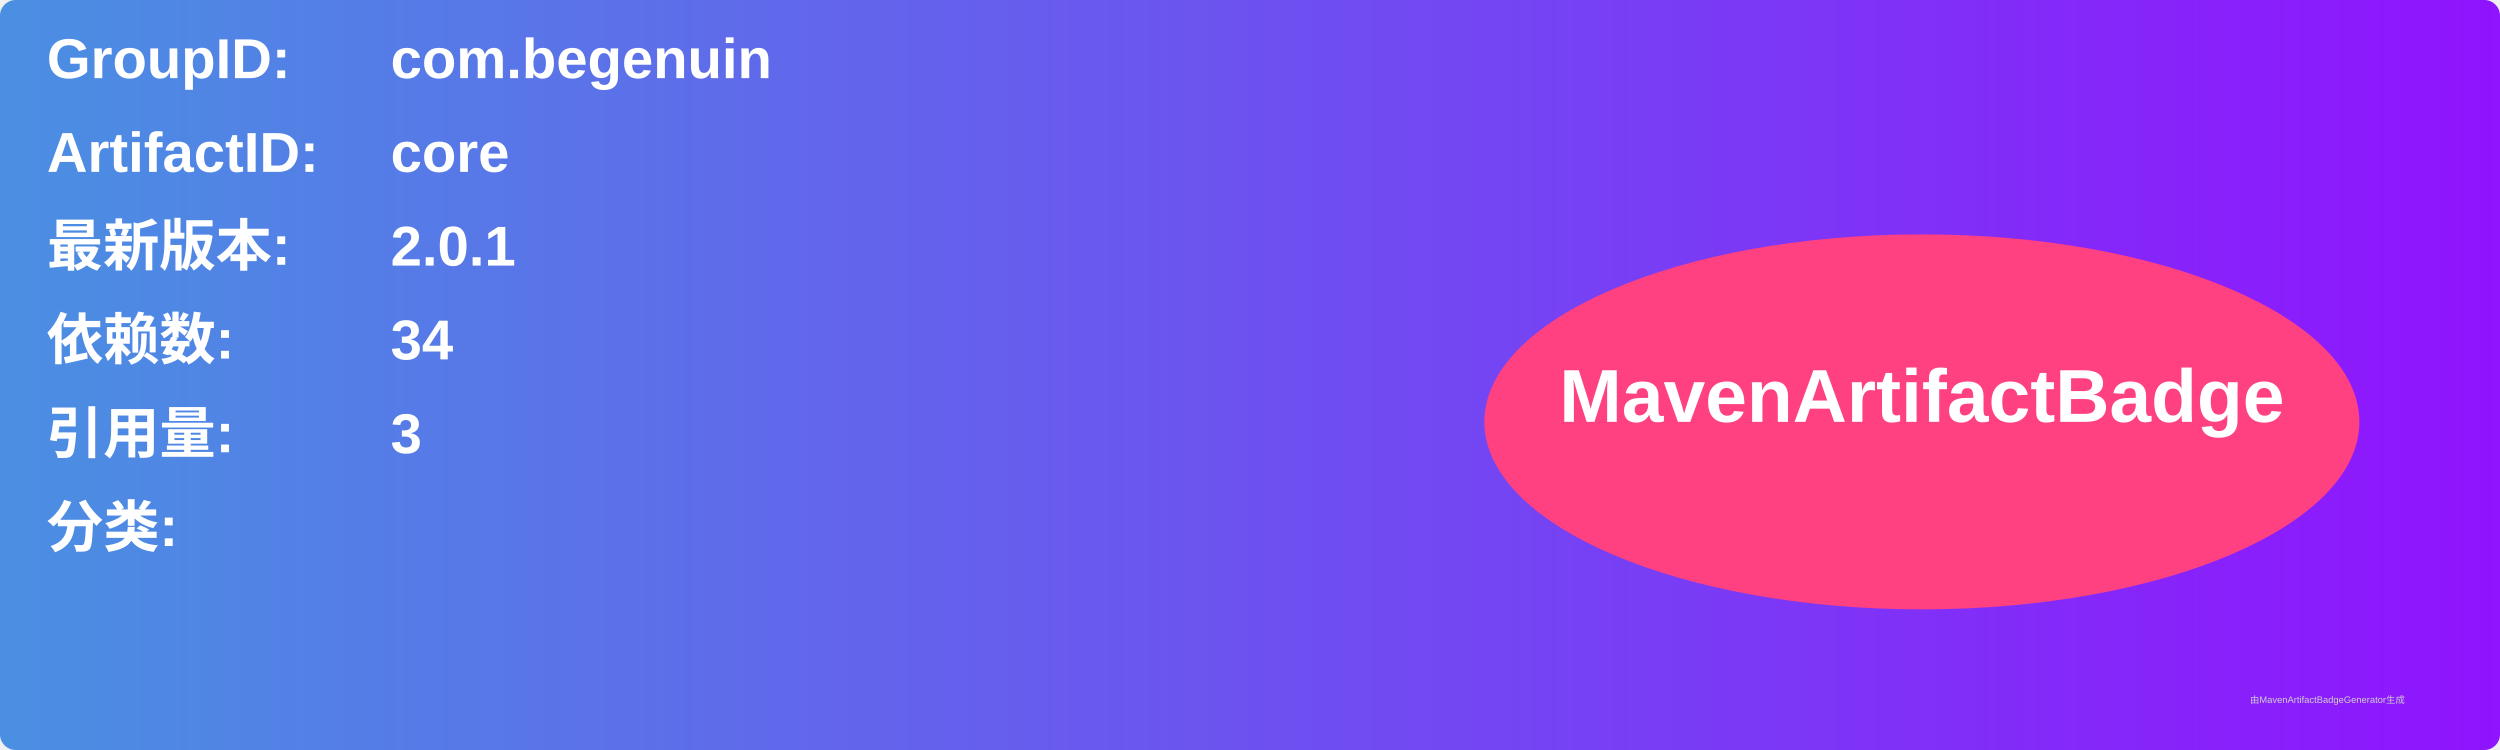
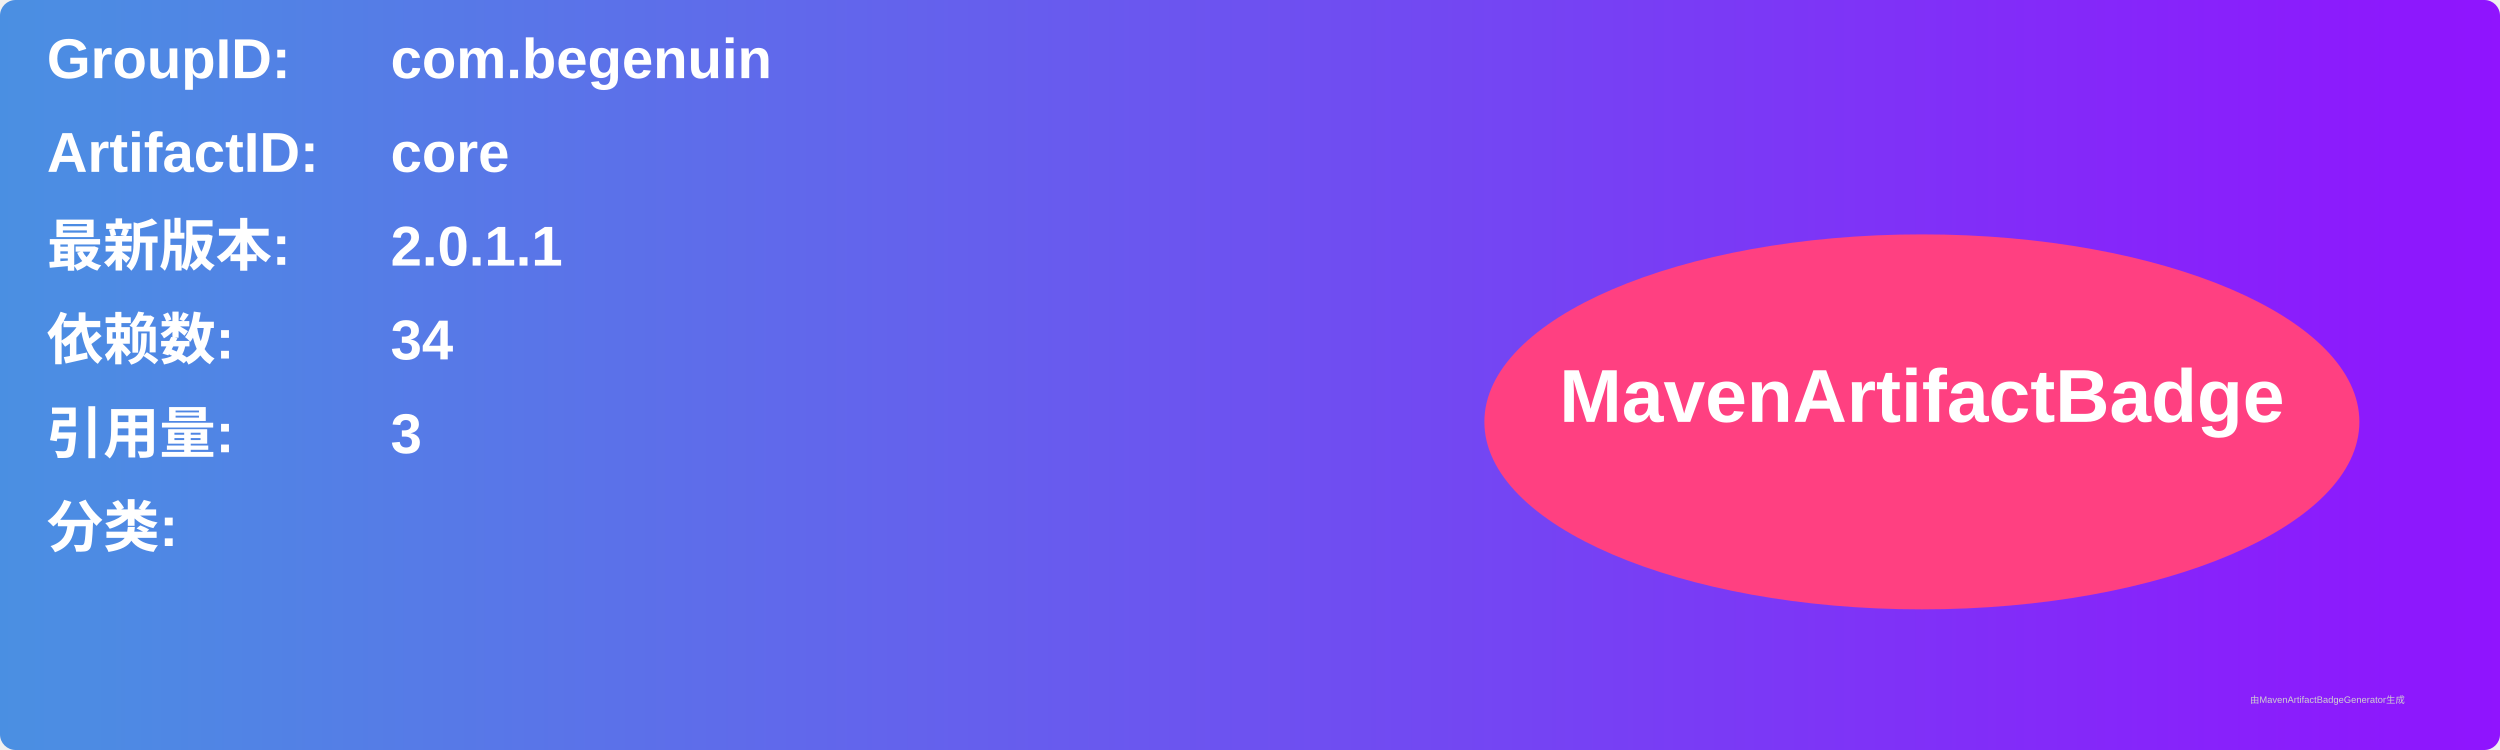
<svg xmlns="http://www.w3.org/2000/svg" width="800" height="240" viewBox="0 0 800 240">
  <linearGradient id="grad" x1="0%" y1="0%" x2="100%" y2="0%">
    <stop offset="0%" stop-color="#4a90e2" />
    <stop offset="100%" stop-color="#9013fe" />
  </linearGradient>
  <rect width="100%" height="100%" rx="5" ry="5" fill="url(#grad)" />
  <g transform="translate(15, 15)">
    <text x="0" y="10" font-family="Arial" font-size="18" fill="white" font-weight="bold" width="260">GroupID:</text>
    <text x="110" y="10" font-family="Arial" font-size="18" fill="white" font-weight="bold" width="460">com.begenuin</text>
    <text x="0" y="40" font-family="Arial" font-size="18" fill="white" font-weight="bold" width="260">ArtifactID:</text>
    <text x="110" y="40" font-family="Arial" font-size="18" fill="white" font-weight="bold" width="460">core</text>
    <text x="0" y="70" font-family="Arial" font-size="18" fill="white" font-weight="bold">最新版本:</text>
    <text x="110" y="70" font-family="Arial" font-size="18" fill="white" font-weight="bold">
-       <tspan font-weight="bold">2.0.1</tspan>
+       <tspan font-weight="bold">2.0.1.1</tspan>
    </text>
    <text x="0" y="100" font-family="Arial" font-size="18" fill="white" font-weight="bold">依赖数: </text>
    <text x="110" y="100" font-family="Arial" font-size="18" fill="white">
      <tspan font-weight="bold">34</tspan>
    </text>
    <text x="0" y="130" font-family="Arial" font-size="18" fill="white" font-weight="bold">引用量: </text>
    <text x="110" y="130" font-family="Arial" font-size="18" fill="white">
      <tspan font-weight="bold">3</tspan>
    </text>
    <text x="0" y="160" font-family="Arial" font-size="18" fill="white" font-weight="bold">分类:</text>
    <text x="10" y="190" font-family="Arial" font-size="10" fill="white">
      <tspan font-weight="bold" />
    </text>
    <ellipse cx="600" cy="120" rx="140" ry="60" fill="#ff4081" />
    <text x="600" y="120" text-anchor="middle" font-family="Arial" font-size="24" fill="white" font-weight="bold">MavenArtifactBadge</text>
  </g>
  <text x="720" y="225" font-family="Arial" font-size="3" fill="#d0d0d0">由MavenArtifactBadgeGenerator生成</text>
</svg>
